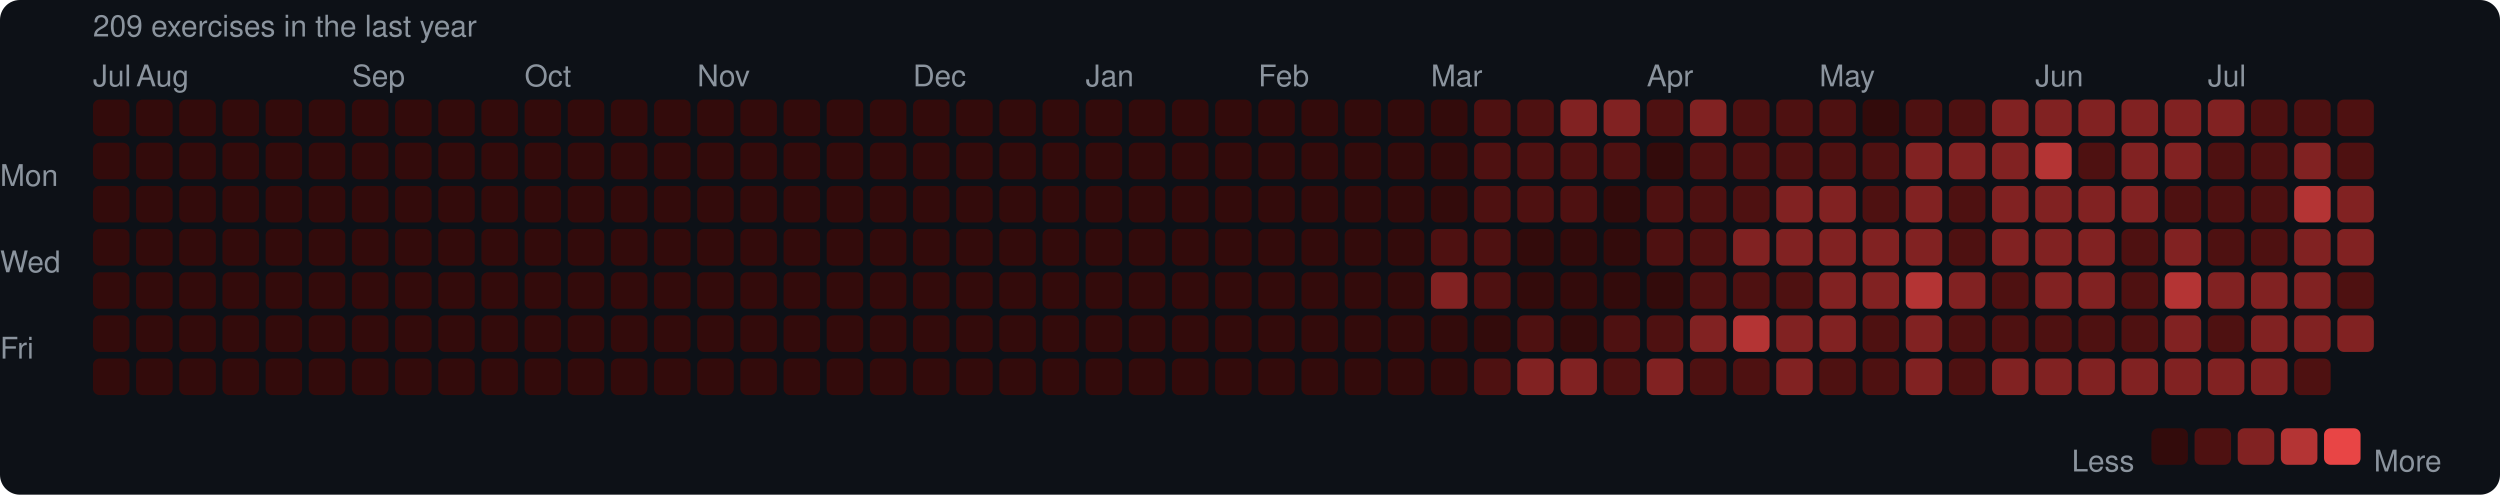
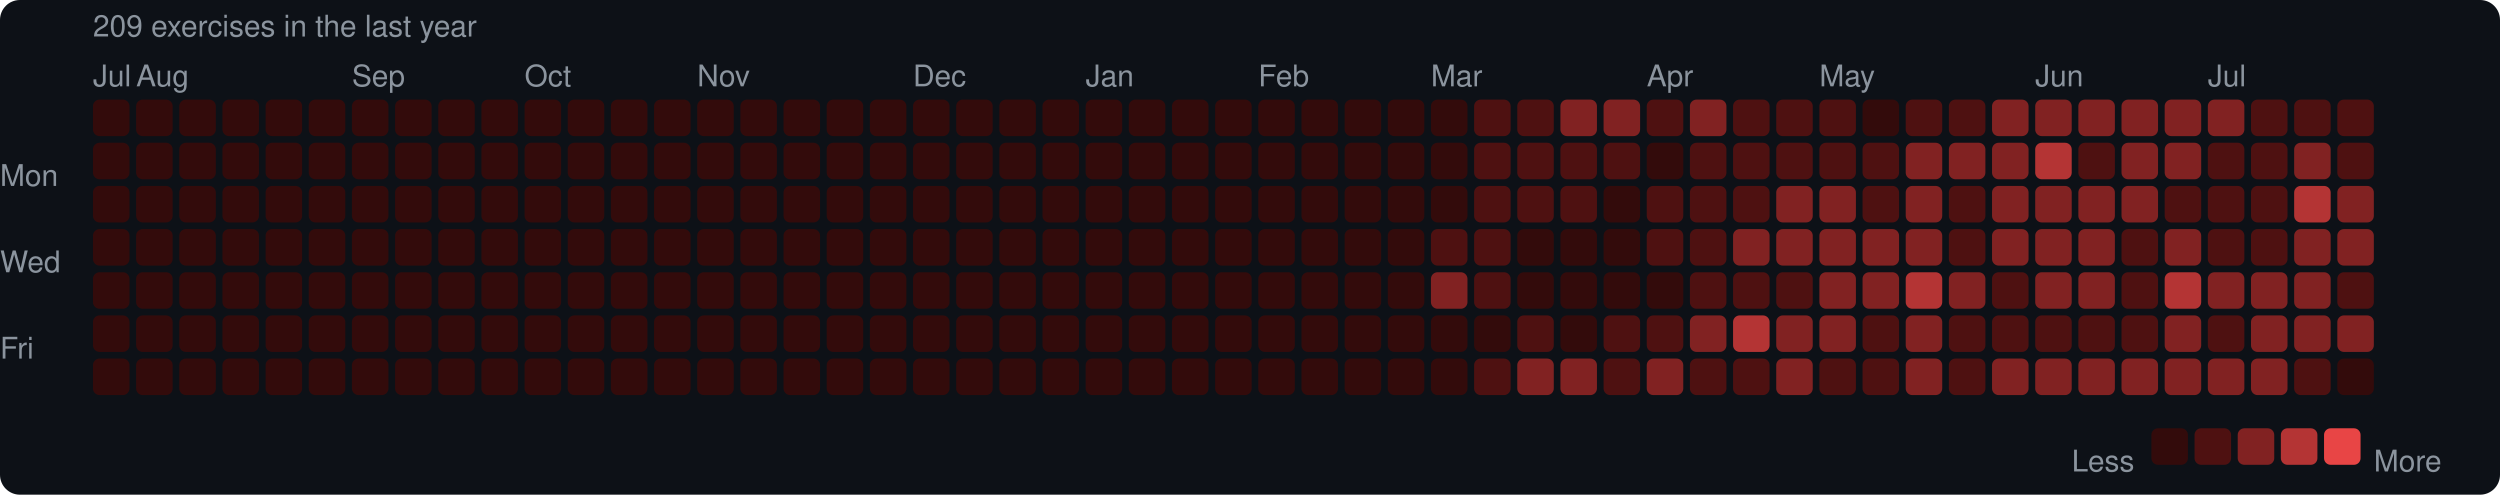
<svg xmlns="http://www.w3.org/2000/svg" width="753" height="149" viewBox="0 0 753 149">
  <rect width="753" height="149" rx="6" fill="#0d1117" />
  <style>text { font-family: -apple-system, BlinkMacSystemFont, "Segoe UI", Helvetica, Arial, sans-serif; fill: #8b949e; font-size: 9px; }</style>
  <text x="28" y="11" font-size="9">209 exercises in the last year</text>
  <text x="28" y="26">Jul</text>
  <text x="41" y="26">Aug</text>
  <text x="106" y="26">Sep</text>
  <text x="158" y="26">Oct</text>
  <text x="210" y="26">Nov</text>
  <text x="275" y="26">Dec</text>
  <text x="327" y="26">Jan</text>
  <text x="379" y="26">Feb</text>
  <text x="431" y="26">Mar</text>
  <text x="496" y="26">Apr</text>
  <text x="548" y="26">May</text>
  <text x="613" y="26">Jun</text>
  <text x="665" y="26">Jul</text>
  <text x="0" y="53" dominant-baseline="middle">Mon</text>
  <text x="0" y="79" dominant-baseline="middle">Wed</text>
  <text x="0" y="105" dominant-baseline="middle">Fri</text>
  <rect x="28" y="30" width="11" height="11" rx="2" fill="#330b0b" />
  <rect x="28" y="43" width="11" height="11" rx="2" fill="#330b0b" />
  <rect x="28" y="56" width="11" height="11" rx="2" fill="#330b0b" />
  <rect x="28" y="69" width="11" height="11" rx="2" fill="#330b0b" />
  <rect x="28" y="82" width="11" height="11" rx="2" fill="#330b0b" />
  <rect x="28" y="95" width="11" height="11" rx="2" fill="#330b0b" />
  <rect x="28" y="108" width="11" height="11" rx="2" fill="#330b0b" />
  <rect x="41" y="30" width="11" height="11" rx="2" fill="#330b0b" />
  <rect x="41" y="43" width="11" height="11" rx="2" fill="#330b0b" />
  <rect x="41" y="56" width="11" height="11" rx="2" fill="#330b0b" />
  <rect x="41" y="69" width="11" height="11" rx="2" fill="#330b0b" />
  <rect x="41" y="82" width="11" height="11" rx="2" fill="#330b0b" />
  <rect x="41" y="95" width="11" height="11" rx="2" fill="#330b0b" />
  <rect x="41" y="108" width="11" height="11" rx="2" fill="#330b0b" />
  <rect x="54" y="30" width="11" height="11" rx="2" fill="#330b0b" />
  <rect x="54" y="43" width="11" height="11" rx="2" fill="#330b0b" />
  <rect x="54" y="56" width="11" height="11" rx="2" fill="#330b0b" />
  <rect x="54" y="69" width="11" height="11" rx="2" fill="#330b0b" />
  <rect x="54" y="82" width="11" height="11" rx="2" fill="#330b0b" />
  <rect x="54" y="95" width="11" height="11" rx="2" fill="#330b0b" />
  <rect x="54" y="108" width="11" height="11" rx="2" fill="#330b0b" />
  <rect x="67" y="30" width="11" height="11" rx="2" fill="#330b0b" />
  <rect x="67" y="43" width="11" height="11" rx="2" fill="#330b0b" />
  <rect x="67" y="56" width="11" height="11" rx="2" fill="#330b0b" />
  <rect x="67" y="69" width="11" height="11" rx="2" fill="#330b0b" />
  <rect x="67" y="82" width="11" height="11" rx="2" fill="#330b0b" />
  <rect x="67" y="95" width="11" height="11" rx="2" fill="#330b0b" />
  <rect x="67" y="108" width="11" height="11" rx="2" fill="#330b0b" />
  <rect x="80" y="30" width="11" height="11" rx="2" fill="#330b0b" />
  <rect x="80" y="43" width="11" height="11" rx="2" fill="#330b0b" />
  <rect x="80" y="56" width="11" height="11" rx="2" fill="#330b0b" />
  <rect x="80" y="69" width="11" height="11" rx="2" fill="#330b0b" />
  <rect x="80" y="82" width="11" height="11" rx="2" fill="#330b0b" />
  <rect x="80" y="95" width="11" height="11" rx="2" fill="#330b0b" />
  <rect x="80" y="108" width="11" height="11" rx="2" fill="#330b0b" />
  <rect x="93" y="30" width="11" height="11" rx="2" fill="#330b0b" />
  <rect x="93" y="43" width="11" height="11" rx="2" fill="#330b0b" />
  <rect x="93" y="56" width="11" height="11" rx="2" fill="#330b0b" />
  <rect x="93" y="69" width="11" height="11" rx="2" fill="#330b0b" />
  <rect x="93" y="82" width="11" height="11" rx="2" fill="#330b0b" />
  <rect x="93" y="95" width="11" height="11" rx="2" fill="#330b0b" />
  <rect x="93" y="108" width="11" height="11" rx="2" fill="#330b0b" />
  <rect x="106" y="30" width="11" height="11" rx="2" fill="#330b0b" />
  <rect x="106" y="43" width="11" height="11" rx="2" fill="#330b0b" />
  <rect x="106" y="56" width="11" height="11" rx="2" fill="#330b0b" />
  <rect x="106" y="69" width="11" height="11" rx="2" fill="#330b0b" />
  <rect x="106" y="82" width="11" height="11" rx="2" fill="#330b0b" />
  <rect x="106" y="95" width="11" height="11" rx="2" fill="#330b0b" />
  <rect x="106" y="108" width="11" height="11" rx="2" fill="#330b0b" />
  <rect x="119" y="30" width="11" height="11" rx="2" fill="#330b0b" />
  <rect x="119" y="43" width="11" height="11" rx="2" fill="#330b0b" />
  <rect x="119" y="56" width="11" height="11" rx="2" fill="#330b0b" />
  <rect x="119" y="69" width="11" height="11" rx="2" fill="#330b0b" />
  <rect x="119" y="82" width="11" height="11" rx="2" fill="#330b0b" />
  <rect x="119" y="95" width="11" height="11" rx="2" fill="#330b0b" />
  <rect x="119" y="108" width="11" height="11" rx="2" fill="#330b0b" />
  <rect x="132" y="30" width="11" height="11" rx="2" fill="#330b0b" />
  <rect x="132" y="43" width="11" height="11" rx="2" fill="#330b0b" />
  <rect x="132" y="56" width="11" height="11" rx="2" fill="#330b0b" />
  <rect x="132" y="69" width="11" height="11" rx="2" fill="#330b0b" />
  <rect x="132" y="82" width="11" height="11" rx="2" fill="#330b0b" />
  <rect x="132" y="95" width="11" height="11" rx="2" fill="#330b0b" />
  <rect x="132" y="108" width="11" height="11" rx="2" fill="#330b0b" />
  <rect x="145" y="30" width="11" height="11" rx="2" fill="#330b0b" />
  <rect x="145" y="43" width="11" height="11" rx="2" fill="#330b0b" />
  <rect x="145" y="56" width="11" height="11" rx="2" fill="#330b0b" />
  <rect x="145" y="69" width="11" height="11" rx="2" fill="#330b0b" />
  <rect x="145" y="82" width="11" height="11" rx="2" fill="#330b0b" />
  <rect x="145" y="95" width="11" height="11" rx="2" fill="#330b0b" />
  <rect x="145" y="108" width="11" height="11" rx="2" fill="#330b0b" />
  <rect x="158" y="30" width="11" height="11" rx="2" fill="#330b0b" />
  <rect x="158" y="43" width="11" height="11" rx="2" fill="#330b0b" />
  <rect x="158" y="56" width="11" height="11" rx="2" fill="#330b0b" />
  <rect x="158" y="69" width="11" height="11" rx="2" fill="#330b0b" />
  <rect x="158" y="82" width="11" height="11" rx="2" fill="#330b0b" />
  <rect x="158" y="95" width="11" height="11" rx="2" fill="#330b0b" />
  <rect x="158" y="108" width="11" height="11" rx="2" fill="#330b0b" />
  <rect x="171" y="30" width="11" height="11" rx="2" fill="#330b0b" />
  <rect x="171" y="43" width="11" height="11" rx="2" fill="#330b0b" />
  <rect x="171" y="56" width="11" height="11" rx="2" fill="#330b0b" />
  <rect x="171" y="69" width="11" height="11" rx="2" fill="#330b0b" />
  <rect x="171" y="82" width="11" height="11" rx="2" fill="#330b0b" />
  <rect x="171" y="95" width="11" height="11" rx="2" fill="#330b0b" />
  <rect x="171" y="108" width="11" height="11" rx="2" fill="#330b0b" />
  <rect x="184" y="30" width="11" height="11" rx="2" fill="#330b0b" />
  <rect x="184" y="43" width="11" height="11" rx="2" fill="#330b0b" />
  <rect x="184" y="56" width="11" height="11" rx="2" fill="#330b0b" />
  <rect x="184" y="69" width="11" height="11" rx="2" fill="#330b0b" />
  <rect x="184" y="82" width="11" height="11" rx="2" fill="#330b0b" />
  <rect x="184" y="95" width="11" height="11" rx="2" fill="#330b0b" />
  <rect x="184" y="108" width="11" height="11" rx="2" fill="#330b0b" />
  <rect x="197" y="30" width="11" height="11" rx="2" fill="#330b0b" />
  <rect x="197" y="43" width="11" height="11" rx="2" fill="#330b0b" />
  <rect x="197" y="56" width="11" height="11" rx="2" fill="#330b0b" />
  <rect x="197" y="69" width="11" height="11" rx="2" fill="#330b0b" />
  <rect x="197" y="82" width="11" height="11" rx="2" fill="#330b0b" />
  <rect x="197" y="95" width="11" height="11" rx="2" fill="#330b0b" />
  <rect x="197" y="108" width="11" height="11" rx="2" fill="#330b0b" />
  <rect x="210" y="30" width="11" height="11" rx="2" fill="#330b0b" />
  <rect x="210" y="43" width="11" height="11" rx="2" fill="#330b0b" />
  <rect x="210" y="56" width="11" height="11" rx="2" fill="#330b0b" />
  <rect x="210" y="69" width="11" height="11" rx="2" fill="#330b0b" />
  <rect x="210" y="82" width="11" height="11" rx="2" fill="#330b0b" />
  <rect x="210" y="95" width="11" height="11" rx="2" fill="#330b0b" />
  <rect x="210" y="108" width="11" height="11" rx="2" fill="#330b0b" />
  <rect x="223" y="30" width="11" height="11" rx="2" fill="#330b0b" />
  <rect x="223" y="43" width="11" height="11" rx="2" fill="#330b0b" />
  <rect x="223" y="56" width="11" height="11" rx="2" fill="#330b0b" />
  <rect x="223" y="69" width="11" height="11" rx="2" fill="#330b0b" />
  <rect x="223" y="82" width="11" height="11" rx="2" fill="#330b0b" />
  <rect x="223" y="95" width="11" height="11" rx="2" fill="#330b0b" />
  <rect x="223" y="108" width="11" height="11" rx="2" fill="#330b0b" />
  <rect x="236" y="30" width="11" height="11" rx="2" fill="#330b0b" />
  <rect x="236" y="43" width="11" height="11" rx="2" fill="#330b0b" />
  <rect x="236" y="56" width="11" height="11" rx="2" fill="#330b0b" />
  <rect x="236" y="69" width="11" height="11" rx="2" fill="#330b0b" />
  <rect x="236" y="82" width="11" height="11" rx="2" fill="#330b0b" />
  <rect x="236" y="95" width="11" height="11" rx="2" fill="#330b0b" />
  <rect x="236" y="108" width="11" height="11" rx="2" fill="#330b0b" />
  <rect x="249" y="30" width="11" height="11" rx="2" fill="#330b0b" />
  <rect x="249" y="43" width="11" height="11" rx="2" fill="#330b0b" />
  <rect x="249" y="56" width="11" height="11" rx="2" fill="#330b0b" />
  <rect x="249" y="69" width="11" height="11" rx="2" fill="#330b0b" />
  <rect x="249" y="82" width="11" height="11" rx="2" fill="#330b0b" />
  <rect x="249" y="95" width="11" height="11" rx="2" fill="#330b0b" />
  <rect x="249" y="108" width="11" height="11" rx="2" fill="#330b0b" />
  <rect x="262" y="30" width="11" height="11" rx="2" fill="#330b0b" />
  <rect x="262" y="43" width="11" height="11" rx="2" fill="#330b0b" />
  <rect x="262" y="56" width="11" height="11" rx="2" fill="#330b0b" />
  <rect x="262" y="69" width="11" height="11" rx="2" fill="#330b0b" />
  <rect x="262" y="82" width="11" height="11" rx="2" fill="#330b0b" />
  <rect x="262" y="95" width="11" height="11" rx="2" fill="#330b0b" />
  <rect x="262" y="108" width="11" height="11" rx="2" fill="#330b0b" />
  <rect x="275" y="30" width="11" height="11" rx="2" fill="#330b0b" />
  <rect x="275" y="43" width="11" height="11" rx="2" fill="#330b0b" />
  <rect x="275" y="56" width="11" height="11" rx="2" fill="#330b0b" />
  <rect x="275" y="69" width="11" height="11" rx="2" fill="#330b0b" />
  <rect x="275" y="82" width="11" height="11" rx="2" fill="#330b0b" />
  <rect x="275" y="95" width="11" height="11" rx="2" fill="#330b0b" />
  <rect x="275" y="108" width="11" height="11" rx="2" fill="#330b0b" />
  <rect x="288" y="30" width="11" height="11" rx="2" fill="#330b0b" />
  <rect x="288" y="43" width="11" height="11" rx="2" fill="#330b0b" />
  <rect x="288" y="56" width="11" height="11" rx="2" fill="#330b0b" />
  <rect x="288" y="69" width="11" height="11" rx="2" fill="#330b0b" />
  <rect x="288" y="82" width="11" height="11" rx="2" fill="#330b0b" />
  <rect x="288" y="95" width="11" height="11" rx="2" fill="#330b0b" />
  <rect x="288" y="108" width="11" height="11" rx="2" fill="#330b0b" />
  <rect x="301" y="30" width="11" height="11" rx="2" fill="#330b0b" />
  <rect x="301" y="43" width="11" height="11" rx="2" fill="#330b0b" />
  <rect x="301" y="56" width="11" height="11" rx="2" fill="#330b0b" />
  <rect x="301" y="69" width="11" height="11" rx="2" fill="#330b0b" />
  <rect x="301" y="82" width="11" height="11" rx="2" fill="#330b0b" />
  <rect x="301" y="95" width="11" height="11" rx="2" fill="#330b0b" />
  <rect x="301" y="108" width="11" height="11" rx="2" fill="#330b0b" />
  <rect x="314" y="30" width="11" height="11" rx="2" fill="#330b0b" />
  <rect x="314" y="43" width="11" height="11" rx="2" fill="#330b0b" />
  <rect x="314" y="56" width="11" height="11" rx="2" fill="#330b0b" />
  <rect x="314" y="69" width="11" height="11" rx="2" fill="#330b0b" />
  <rect x="314" y="82" width="11" height="11" rx="2" fill="#330b0b" />
  <rect x="314" y="95" width="11" height="11" rx="2" fill="#330b0b" />
  <rect x="314" y="108" width="11" height="11" rx="2" fill="#330b0b" />
  <rect x="327" y="30" width="11" height="11" rx="2" fill="#330b0b" />
  <rect x="327" y="43" width="11" height="11" rx="2" fill="#330b0b" />
  <rect x="327" y="56" width="11" height="11" rx="2" fill="#330b0b" />
  <rect x="327" y="69" width="11" height="11" rx="2" fill="#330b0b" />
  <rect x="327" y="82" width="11" height="11" rx="2" fill="#330b0b" />
  <rect x="327" y="95" width="11" height="11" rx="2" fill="#330b0b" />
  <rect x="327" y="108" width="11" height="11" rx="2" fill="#330b0b" />
  <rect x="340" y="30" width="11" height="11" rx="2" fill="#330b0b" />
  <rect x="340" y="43" width="11" height="11" rx="2" fill="#330b0b" />
  <rect x="340" y="56" width="11" height="11" rx="2" fill="#330b0b" />
  <rect x="340" y="69" width="11" height="11" rx="2" fill="#330b0b" />
  <rect x="340" y="82" width="11" height="11" rx="2" fill="#330b0b" />
  <rect x="340" y="95" width="11" height="11" rx="2" fill="#330b0b" />
  <rect x="340" y="108" width="11" height="11" rx="2" fill="#330b0b" />
  <rect x="353" y="30" width="11" height="11" rx="2" fill="#330b0b" />
  <rect x="353" y="43" width="11" height="11" rx="2" fill="#330b0b" />
  <rect x="353" y="56" width="11" height="11" rx="2" fill="#330b0b" />
  <rect x="353" y="69" width="11" height="11" rx="2" fill="#330b0b" />
  <rect x="353" y="82" width="11" height="11" rx="2" fill="#330b0b" />
  <rect x="353" y="95" width="11" height="11" rx="2" fill="#330b0b" />
  <rect x="353" y="108" width="11" height="11" rx="2" fill="#330b0b" />
  <rect x="366" y="30" width="11" height="11" rx="2" fill="#330b0b" />
  <rect x="366" y="43" width="11" height="11" rx="2" fill="#330b0b" />
  <rect x="366" y="56" width="11" height="11" rx="2" fill="#330b0b" />
  <rect x="366" y="69" width="11" height="11" rx="2" fill="#330b0b" />
  <rect x="366" y="82" width="11" height="11" rx="2" fill="#330b0b" />
  <rect x="366" y="95" width="11" height="11" rx="2" fill="#330b0b" />
  <rect x="366" y="108" width="11" height="11" rx="2" fill="#330b0b" />
  <rect x="379" y="30" width="11" height="11" rx="2" fill="#330b0b" />
  <rect x="379" y="43" width="11" height="11" rx="2" fill="#330b0b" />
  <rect x="379" y="56" width="11" height="11" rx="2" fill="#330b0b" />
  <rect x="379" y="69" width="11" height="11" rx="2" fill="#330b0b" />
  <rect x="379" y="82" width="11" height="11" rx="2" fill="#330b0b" />
  <rect x="379" y="95" width="11" height="11" rx="2" fill="#330b0b" />
  <rect x="379" y="108" width="11" height="11" rx="2" fill="#330b0b" />
  <rect x="392" y="30" width="11" height="11" rx="2" fill="#330b0b" />
  <rect x="392" y="43" width="11" height="11" rx="2" fill="#330b0b" />
  <rect x="392" y="56" width="11" height="11" rx="2" fill="#330b0b" />
  <rect x="392" y="69" width="11" height="11" rx="2" fill="#330b0b" />
  <rect x="392" y="82" width="11" height="11" rx="2" fill="#330b0b" />
  <rect x="392" y="95" width="11" height="11" rx="2" fill="#330b0b" />
  <rect x="392" y="108" width="11" height="11" rx="2" fill="#330b0b" />
  <rect x="405" y="30" width="11" height="11" rx="2" fill="#330b0b" />
  <rect x="405" y="43" width="11" height="11" rx="2" fill="#330b0b" />
  <rect x="405" y="56" width="11" height="11" rx="2" fill="#330b0b" />
  <rect x="405" y="69" width="11" height="11" rx="2" fill="#330b0b" />
  <rect x="405" y="82" width="11" height="11" rx="2" fill="#330b0b" />
  <rect x="405" y="95" width="11" height="11" rx="2" fill="#330b0b" />
  <rect x="405" y="108" width="11" height="11" rx="2" fill="#330b0b" />
  <rect x="418" y="30" width="11" height="11" rx="2" fill="#330b0b" />
  <rect x="418" y="43" width="11" height="11" rx="2" fill="#330b0b" />
  <rect x="418" y="56" width="11" height="11" rx="2" fill="#330b0b" />
  <rect x="418" y="69" width="11" height="11" rx="2" fill="#330b0b" />
  <rect x="418" y="82" width="11" height="11" rx="2" fill="#330b0b" />
  <rect x="418" y="95" width="11" height="11" rx="2" fill="#330b0b" />
  <rect x="418" y="108" width="11" height="11" rx="2" fill="#330b0b" />
  <rect x="431" y="30" width="11" height="11" rx="2" fill="#330b0b" />
  <rect x="431" y="43" width="11" height="11" rx="2" fill="#330b0b" />
  <rect x="431" y="56" width="11" height="11" rx="2" fill="#330b0b" />
  <rect x="431" y="69" width="11" height="11" rx="2" fill="#4e1111" />
  <rect x="431" y="82" width="11" height="11" rx="2" fill="#812222" />
  <rect x="431" y="95" width="11" height="11" rx="2" fill="#330b0b" />
  <rect x="431" y="108" width="11" height="11" rx="2" fill="#330b0b" />
  <rect x="444" y="30" width="11" height="11" rx="2" fill="#4e1111" />
  <rect x="444" y="43" width="11" height="11" rx="2" fill="#4e1111" />
  <rect x="444" y="56" width="11" height="11" rx="2" fill="#4e1111" />
  <rect x="444" y="69" width="11" height="11" rx="2" fill="#4e1111" />
  <rect x="444" y="82" width="11" height="11" rx="2" fill="#4e1111" />
  <rect x="444" y="95" width="11" height="11" rx="2" fill="#330b0b" />
  <rect x="444" y="108" width="11" height="11" rx="2" fill="#4e1111" />
  <rect x="457" y="30" width="11" height="11" rx="2" fill="#4e1111" />
  <rect x="457" y="43" width="11" height="11" rx="2" fill="#4e1111" />
  <rect x="457" y="56" width="11" height="11" rx="2" fill="#4e1111" />
  <rect x="457" y="69" width="11" height="11" rx="2" fill="#330b0b" />
  <rect x="457" y="82" width="11" height="11" rx="2" fill="#330b0b" />
  <rect x="457" y="95" width="11" height="11" rx="2" fill="#4e1111" />
  <rect x="457" y="108" width="11" height="11" rx="2" fill="#812222" />
  <rect x="470" y="30" width="11" height="11" rx="2" fill="#812222" />
  <rect x="470" y="43" width="11" height="11" rx="2" fill="#4e1111" />
  <rect x="470" y="56" width="11" height="11" rx="2" fill="#4e1111" />
  <rect x="470" y="69" width="11" height="11" rx="2" fill="#330b0b" />
  <rect x="470" y="82" width="11" height="11" rx="2" fill="#330b0b" />
  <rect x="470" y="95" width="11" height="11" rx="2" fill="#330b0b" />
  <rect x="470" y="108" width="11" height="11" rx="2" fill="#812222" />
  <rect x="483" y="30" width="11" height="11" rx="2" fill="#812222" />
  <rect x="483" y="43" width="11" height="11" rx="2" fill="#4e1111" />
  <rect x="483" y="56" width="11" height="11" rx="2" fill="#330b0b" />
  <rect x="483" y="69" width="11" height="11" rx="2" fill="#330b0b" />
  <rect x="483" y="82" width="11" height="11" rx="2" fill="#330b0b" />
  <rect x="483" y="95" width="11" height="11" rx="2" fill="#4e1111" />
  <rect x="483" y="108" width="11" height="11" rx="2" fill="#4e1111" />
  <rect x="496" y="30" width="11" height="11" rx="2" fill="#4e1111" />
  <rect x="496" y="43" width="11" height="11" rx="2" fill="#330b0b" />
  <rect x="496" y="56" width="11" height="11" rx="2" fill="#4e1111" />
  <rect x="496" y="69" width="11" height="11" rx="2" fill="#4e1111" />
  <rect x="496" y="82" width="11" height="11" rx="2" fill="#330b0b" />
  <rect x="496" y="95" width="11" height="11" rx="2" fill="#4e1111" />
  <rect x="496" y="108" width="11" height="11" rx="2" fill="#812222" />
  <rect x="509" y="30" width="11" height="11" rx="2" fill="#812222" />
  <rect x="509" y="43" width="11" height="11" rx="2" fill="#4e1111" />
  <rect x="509" y="56" width="11" height="11" rx="2" fill="#4e1111" />
  <rect x="509" y="69" width="11" height="11" rx="2" fill="#4e1111" />
  <rect x="509" y="82" width="11" height="11" rx="2" fill="#4e1111" />
  <rect x="509" y="95" width="11" height="11" rx="2" fill="#812222" />
  <rect x="509" y="108" width="11" height="11" rx="2" fill="#4e1111" />
  <rect x="522" y="30" width="11" height="11" rx="2" fill="#4e1111" />
  <rect x="522" y="43" width="11" height="11" rx="2" fill="#4e1111" />
  <rect x="522" y="56" width="11" height="11" rx="2" fill="#4e1111" />
  <rect x="522" y="69" width="11" height="11" rx="2" fill="#812222" />
  <rect x="522" y="82" width="11" height="11" rx="2" fill="#4e1111" />
  <rect x="522" y="95" width="11" height="11" rx="2" fill="#b43434" />
  <rect x="522" y="108" width="11" height="11" rx="2" fill="#4e1111" />
  <rect x="535" y="30" width="11" height="11" rx="2" fill="#4e1111" />
  <rect x="535" y="43" width="11" height="11" rx="2" fill="#4e1111" />
  <rect x="535" y="56" width="11" height="11" rx="2" fill="#812222" />
  <rect x="535" y="69" width="11" height="11" rx="2" fill="#812222" />
  <rect x="535" y="82" width="11" height="11" rx="2" fill="#4e1111" />
  <rect x="535" y="95" width="11" height="11" rx="2" fill="#812222" />
  <rect x="535" y="108" width="11" height="11" rx="2" fill="#812222" />
  <rect x="548" y="30" width="11" height="11" rx="2" fill="#4e1111" />
  <rect x="548" y="43" width="11" height="11" rx="2" fill="#4e1111" />
  <rect x="548" y="56" width="11" height="11" rx="2" fill="#812222" />
  <rect x="548" y="69" width="11" height="11" rx="2" fill="#812222" />
  <rect x="548" y="82" width="11" height="11" rx="2" fill="#812222" />
  <rect x="548" y="95" width="11" height="11" rx="2" fill="#812222" />
  <rect x="548" y="108" width="11" height="11" rx="2" fill="#4e1111" />
  <rect x="561" y="30" width="11" height="11" rx="2" fill="#330b0b" />
  <rect x="561" y="43" width="11" height="11" rx="2" fill="#4e1111" />
  <rect x="561" y="56" width="11" height="11" rx="2" fill="#4e1111" />
  <rect x="561" y="69" width="11" height="11" rx="2" fill="#812222" />
  <rect x="561" y="82" width="11" height="11" rx="2" fill="#812222" />
  <rect x="561" y="95" width="11" height="11" rx="2" fill="#4e1111" />
  <rect x="561" y="108" width="11" height="11" rx="2" fill="#4e1111" />
  <rect x="574" y="30" width="11" height="11" rx="2" fill="#4e1111" />
  <rect x="574" y="43" width="11" height="11" rx="2" fill="#812222" />
  <rect x="574" y="56" width="11" height="11" rx="2" fill="#812222" />
  <rect x="574" y="69" width="11" height="11" rx="2" fill="#812222" />
  <rect x="574" y="82" width="11" height="11" rx="2" fill="#b43434" />
  <rect x="574" y="95" width="11" height="11" rx="2" fill="#812222" />
  <rect x="574" y="108" width="11" height="11" rx="2" fill="#812222" />
  <rect x="587" y="30" width="11" height="11" rx="2" fill="#4e1111" />
  <rect x="587" y="43" width="11" height="11" rx="2" fill="#812222" />
  <rect x="587" y="56" width="11" height="11" rx="2" fill="#4e1111" />
  <rect x="587" y="69" width="11" height="11" rx="2" fill="#4e1111" />
  <rect x="587" y="82" width="11" height="11" rx="2" fill="#812222" />
  <rect x="587" y="95" width="11" height="11" rx="2" fill="#4e1111" />
  <rect x="587" y="108" width="11" height="11" rx="2" fill="#4e1111" />
  <rect x="600" y="30" width="11" height="11" rx="2" fill="#812222" />
  <rect x="600" y="43" width="11" height="11" rx="2" fill="#812222" />
  <rect x="600" y="56" width="11" height="11" rx="2" fill="#812222" />
  <rect x="600" y="69" width="11" height="11" rx="2" fill="#812222" />
  <rect x="600" y="82" width="11" height="11" rx="2" fill="#4e1111" />
  <rect x="600" y="95" width="11" height="11" rx="2" fill="#4e1111" />
  <rect x="600" y="108" width="11" height="11" rx="2" fill="#812222" />
  <rect x="613" y="30" width="11" height="11" rx="2" fill="#812222" />
  <rect x="613" y="43" width="11" height="11" rx="2" fill="#b43434" />
  <rect x="613" y="56" width="11" height="11" rx="2" fill="#812222" />
  <rect x="613" y="69" width="11" height="11" rx="2" fill="#812222" />
  <rect x="613" y="82" width="11" height="11" rx="2" fill="#812222" />
  <rect x="613" y="95" width="11" height="11" rx="2" fill="#4e1111" />
  <rect x="613" y="108" width="11" height="11" rx="2" fill="#812222" />
  <rect x="626" y="30" width="11" height="11" rx="2" fill="#812222" />
  <rect x="626" y="43" width="11" height="11" rx="2" fill="#4e1111" />
  <rect x="626" y="56" width="11" height="11" rx="2" fill="#812222" />
  <rect x="626" y="69" width="11" height="11" rx="2" fill="#812222" />
  <rect x="626" y="82" width="11" height="11" rx="2" fill="#812222" />
  <rect x="626" y="95" width="11" height="11" rx="2" fill="#4e1111" />
  <rect x="626" y="108" width="11" height="11" rx="2" fill="#812222" />
  <rect x="639" y="30" width="11" height="11" rx="2" fill="#812222" />
  <rect x="639" y="43" width="11" height="11" rx="2" fill="#812222" />
  <rect x="639" y="56" width="11" height="11" rx="2" fill="#812222" />
  <rect x="639" y="69" width="11" height="11" rx="2" fill="#4e1111" />
  <rect x="639" y="82" width="11" height="11" rx="2" fill="#4e1111" />
  <rect x="639" y="95" width="11" height="11" rx="2" fill="#4e1111" />
  <rect x="639" y="108" width="11" height="11" rx="2" fill="#812222" />
  <rect x="652" y="30" width="11" height="11" rx="2" fill="#812222" />
  <rect x="652" y="43" width="11" height="11" rx="2" fill="#812222" />
  <rect x="652" y="56" width="11" height="11" rx="2" fill="#4e1111" />
  <rect x="652" y="69" width="11" height="11" rx="2" fill="#812222" />
  <rect x="652" y="82" width="11" height="11" rx="2" fill="#b43434" />
  <rect x="652" y="95" width="11" height="11" rx="2" fill="#812222" />
  <rect x="652" y="108" width="11" height="11" rx="2" fill="#812222" />
  <rect x="665" y="30" width="11" height="11" rx="2" fill="#812222" />
  <rect x="665" y="43" width="11" height="11" rx="2" fill="#4e1111" />
  <rect x="665" y="56" width="11" height="11" rx="2" fill="#4e1111" />
  <rect x="665" y="69" width="11" height="11" rx="2" fill="#4e1111" />
  <rect x="665" y="82" width="11" height="11" rx="2" fill="#812222" />
  <rect x="665" y="95" width="11" height="11" rx="2" fill="#4e1111" />
  <rect x="665" y="108" width="11" height="11" rx="2" fill="#812222" />
  <rect x="678" y="30" width="11" height="11" rx="2" fill="#4e1111" />
  <rect x="678" y="43" width="11" height="11" rx="2" fill="#4e1111" />
  <rect x="678" y="56" width="11" height="11" rx="2" fill="#4e1111" />
  <rect x="678" y="69" width="11" height="11" rx="2" fill="#4e1111" />
  <rect x="678" y="82" width="11" height="11" rx="2" fill="#812222" />
  <rect x="678" y="95" width="11" height="11" rx="2" fill="#812222" />
  <rect x="678" y="108" width="11" height="11" rx="2" fill="#812222" />
  <rect x="691" y="30" width="11" height="11" rx="2" fill="#4e1111" />
  <rect x="691" y="43" width="11" height="11" rx="2" fill="#812222" />
  <rect x="691" y="56" width="11" height="11" rx="2" fill="#b43434" />
  <rect x="691" y="69" width="11" height="11" rx="2" fill="#812222" />
  <rect x="691" y="82" width="11" height="11" rx="2" fill="#812222" />
  <rect x="691" y="95" width="11" height="11" rx="2" fill="#812222" />
  <rect x="691" y="108" width="11" height="11" rx="2" fill="#4e1111" />
  <rect x="704" y="30" width="11" height="11" rx="2" fill="#4e1111" />
  <rect x="704" y="43" width="11" height="11" rx="2" fill="#4e1111" />
  <rect x="704" y="56" width="11" height="11" rx="2" fill="#812222" />
  <rect x="704" y="69" width="11" height="11" rx="2" fill="#812222" />
  <rect x="704" y="82" width="11" height="11" rx="2" fill="#4e1111" />
  <rect x="704" y="95" width="11" height="11" rx="2" fill="#812222" />
+   <rect x="704" y="108" width="11" height="11" rx="2" fill="#330b0b" />
  <text x="624" y="139" dominant-baseline="middle">Less</text>
  <rect x="648" y="129" width="11" height="11" rx="2" fill="#330b0b" />
  <rect x="661" y="129" width="11" height="11" rx="2" fill="#4e1111" />
  <rect x="674" y="129" width="11" height="11" rx="2" fill="#812222" />
  <rect x="687" y="129" width="11" height="11" rx="2" fill="#b43434" />
  <rect x="700" y="129" width="11" height="11" rx="2" fill="#e84545" />
  <text x="715" y="139" dominant-baseline="middle">More</text>
</svg>
